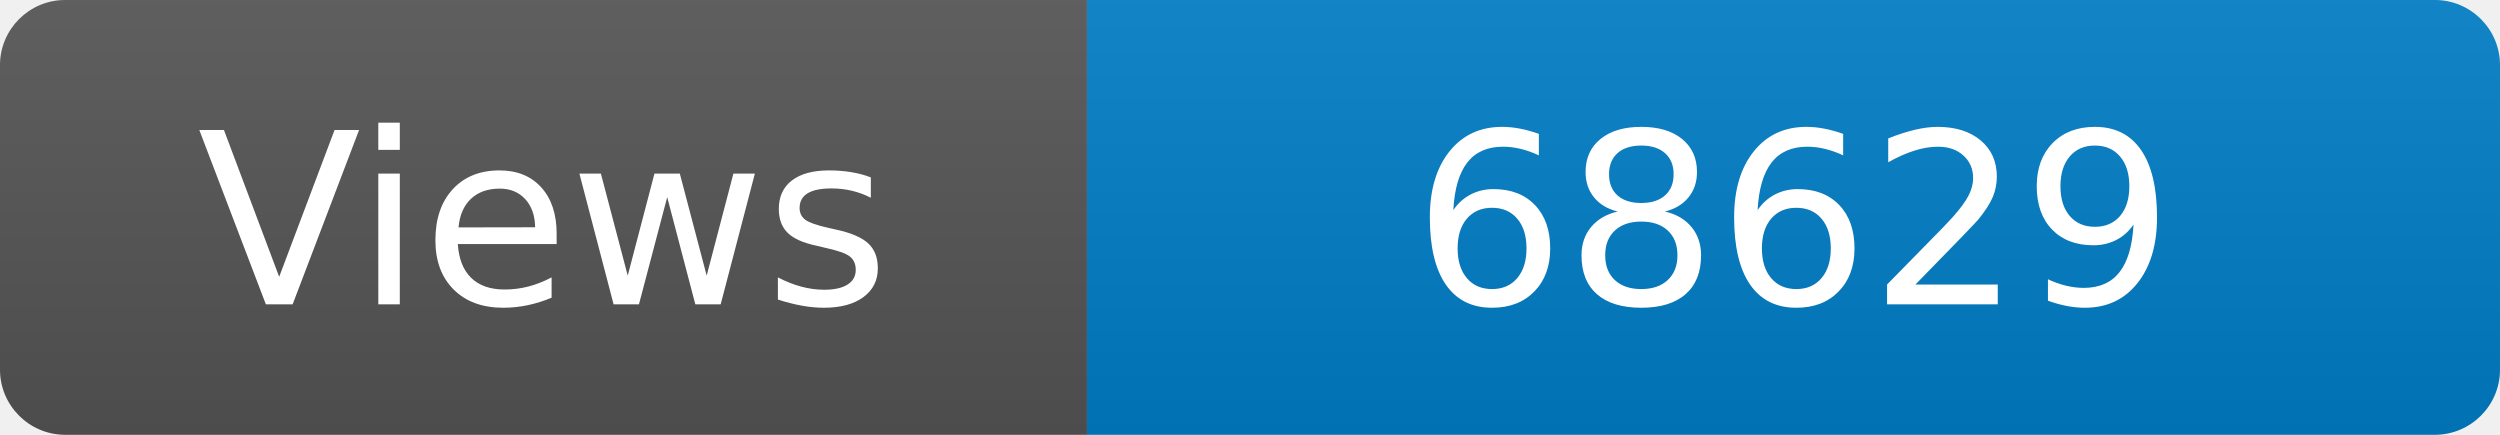
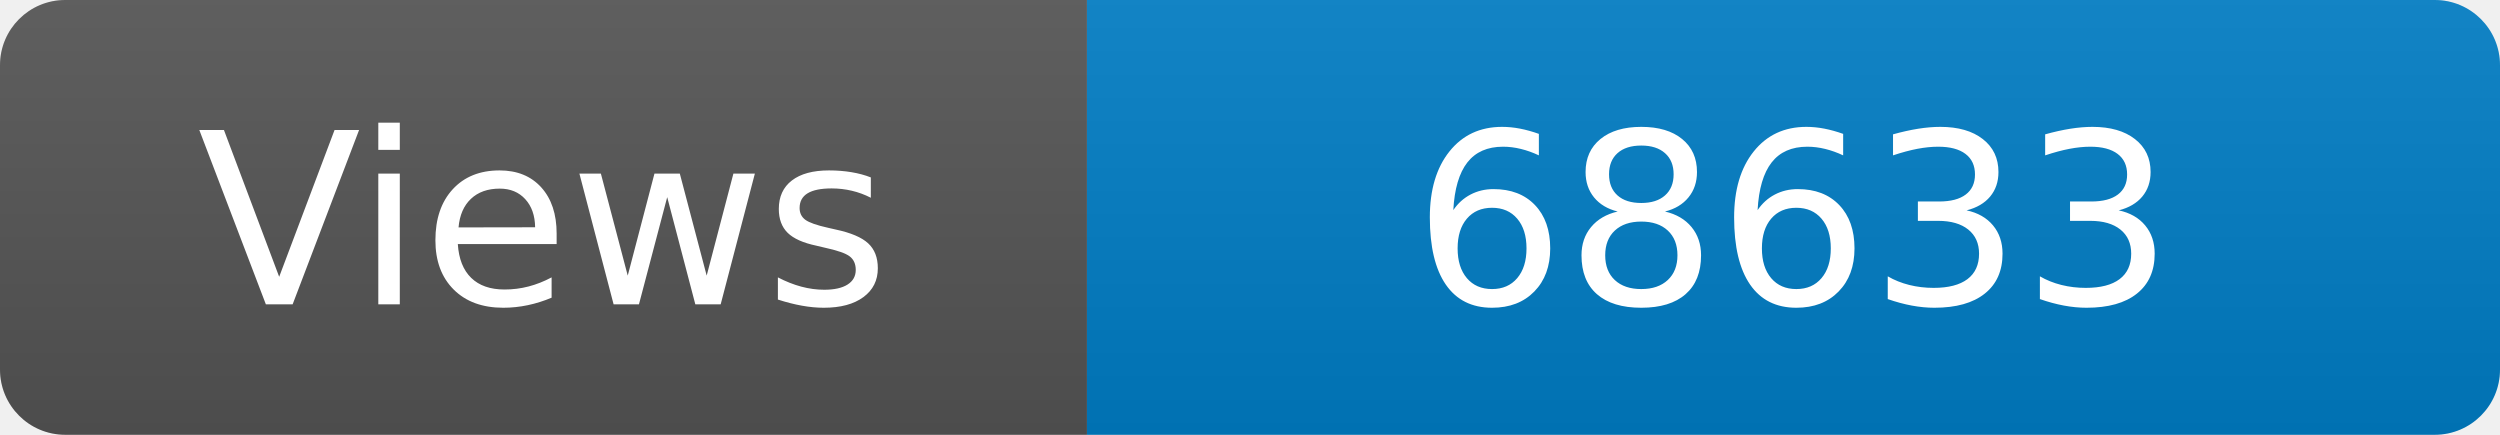
<svg xmlns="http://www.w3.org/2000/svg" width="115" height="20" role="img" aria-label="Maintained?: yes">
  <linearGradient id="s" x2="0" y2="100%">
    <stop offset="0" stop-color="#bbb" stop-opacity=".1" />
    <stop offset="1" stop-opacity=".1" />
  </linearGradient>
  <clipPath id="r">
    <rect width="115" height="20" rx="3" fill="#fff" />
  </clipPath>
  <g clip-path="url(#r)">
    <rect width="50" height="20" fill="#555" />
    <rect x="50" width="160" height="20" fill="#007ec6" />
    <rect width="115" height="20" fill="url(#s)" />
  </g>
  <g fill="#fff" text-anchor="middle" font-family="Verdana,Geneva,DejaVu Sans,sans-serif" font-size="110">
    <text x="250" y="140" transform="scale(.1)" fill="#fff">Views</text>
-     <text x="825" y="140" transform="scale(.1)" fill="#fff">68629</text>
+     <text x="825" y="140" transform="scale(.1)" fill="#fff">68633</text>
  </g>
</svg>
